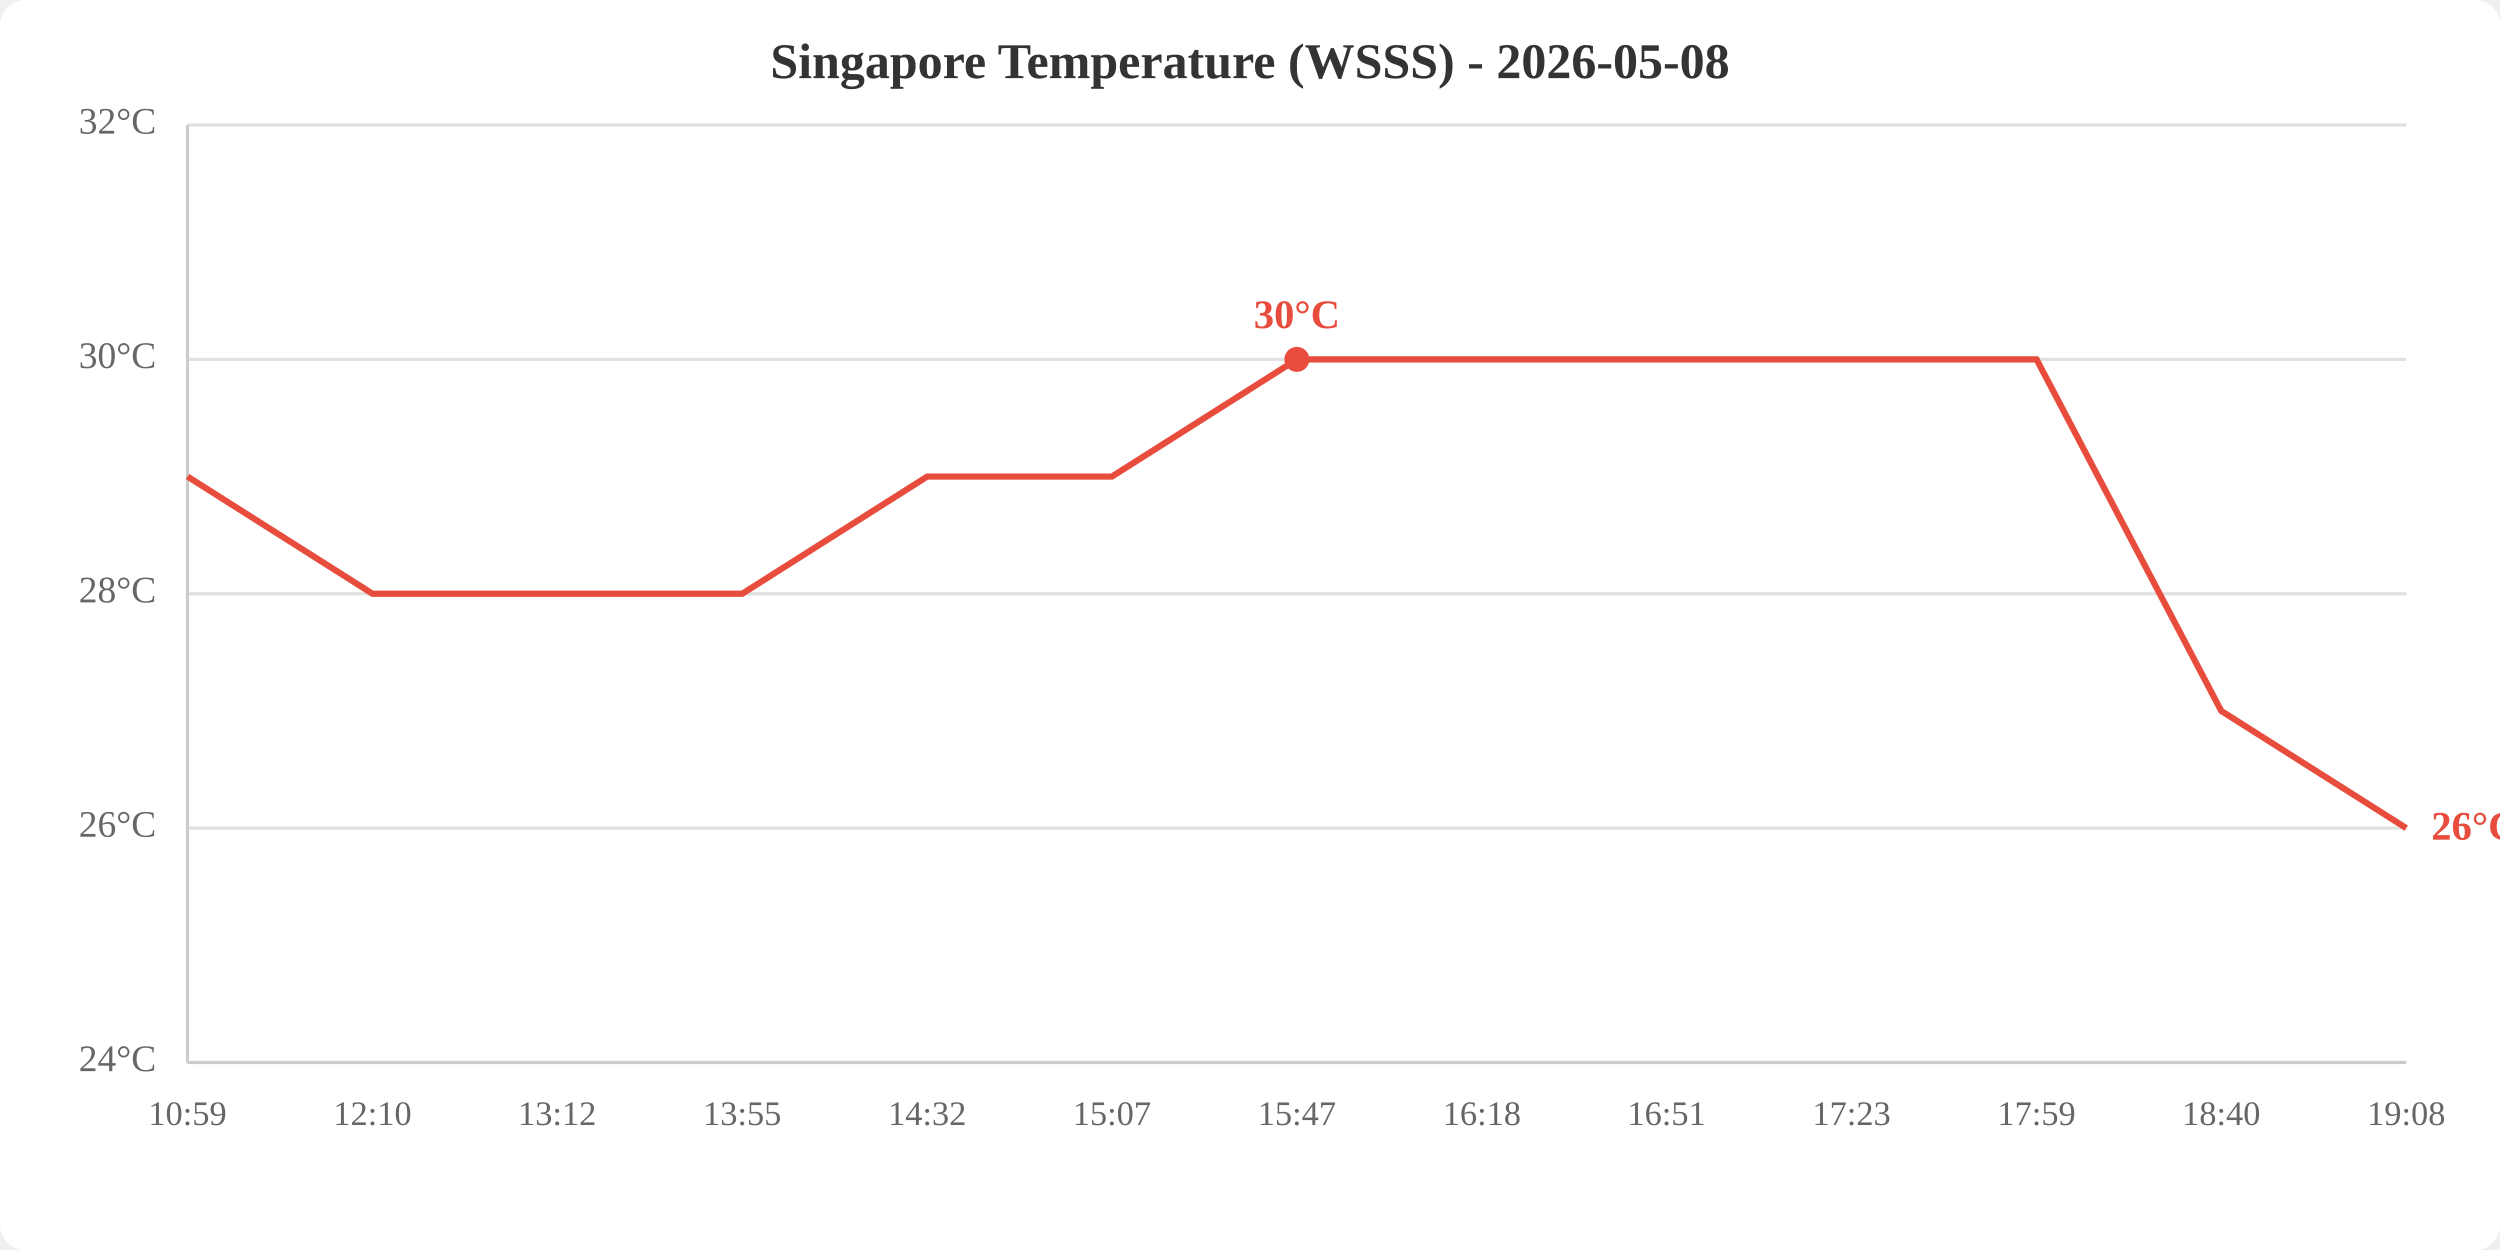
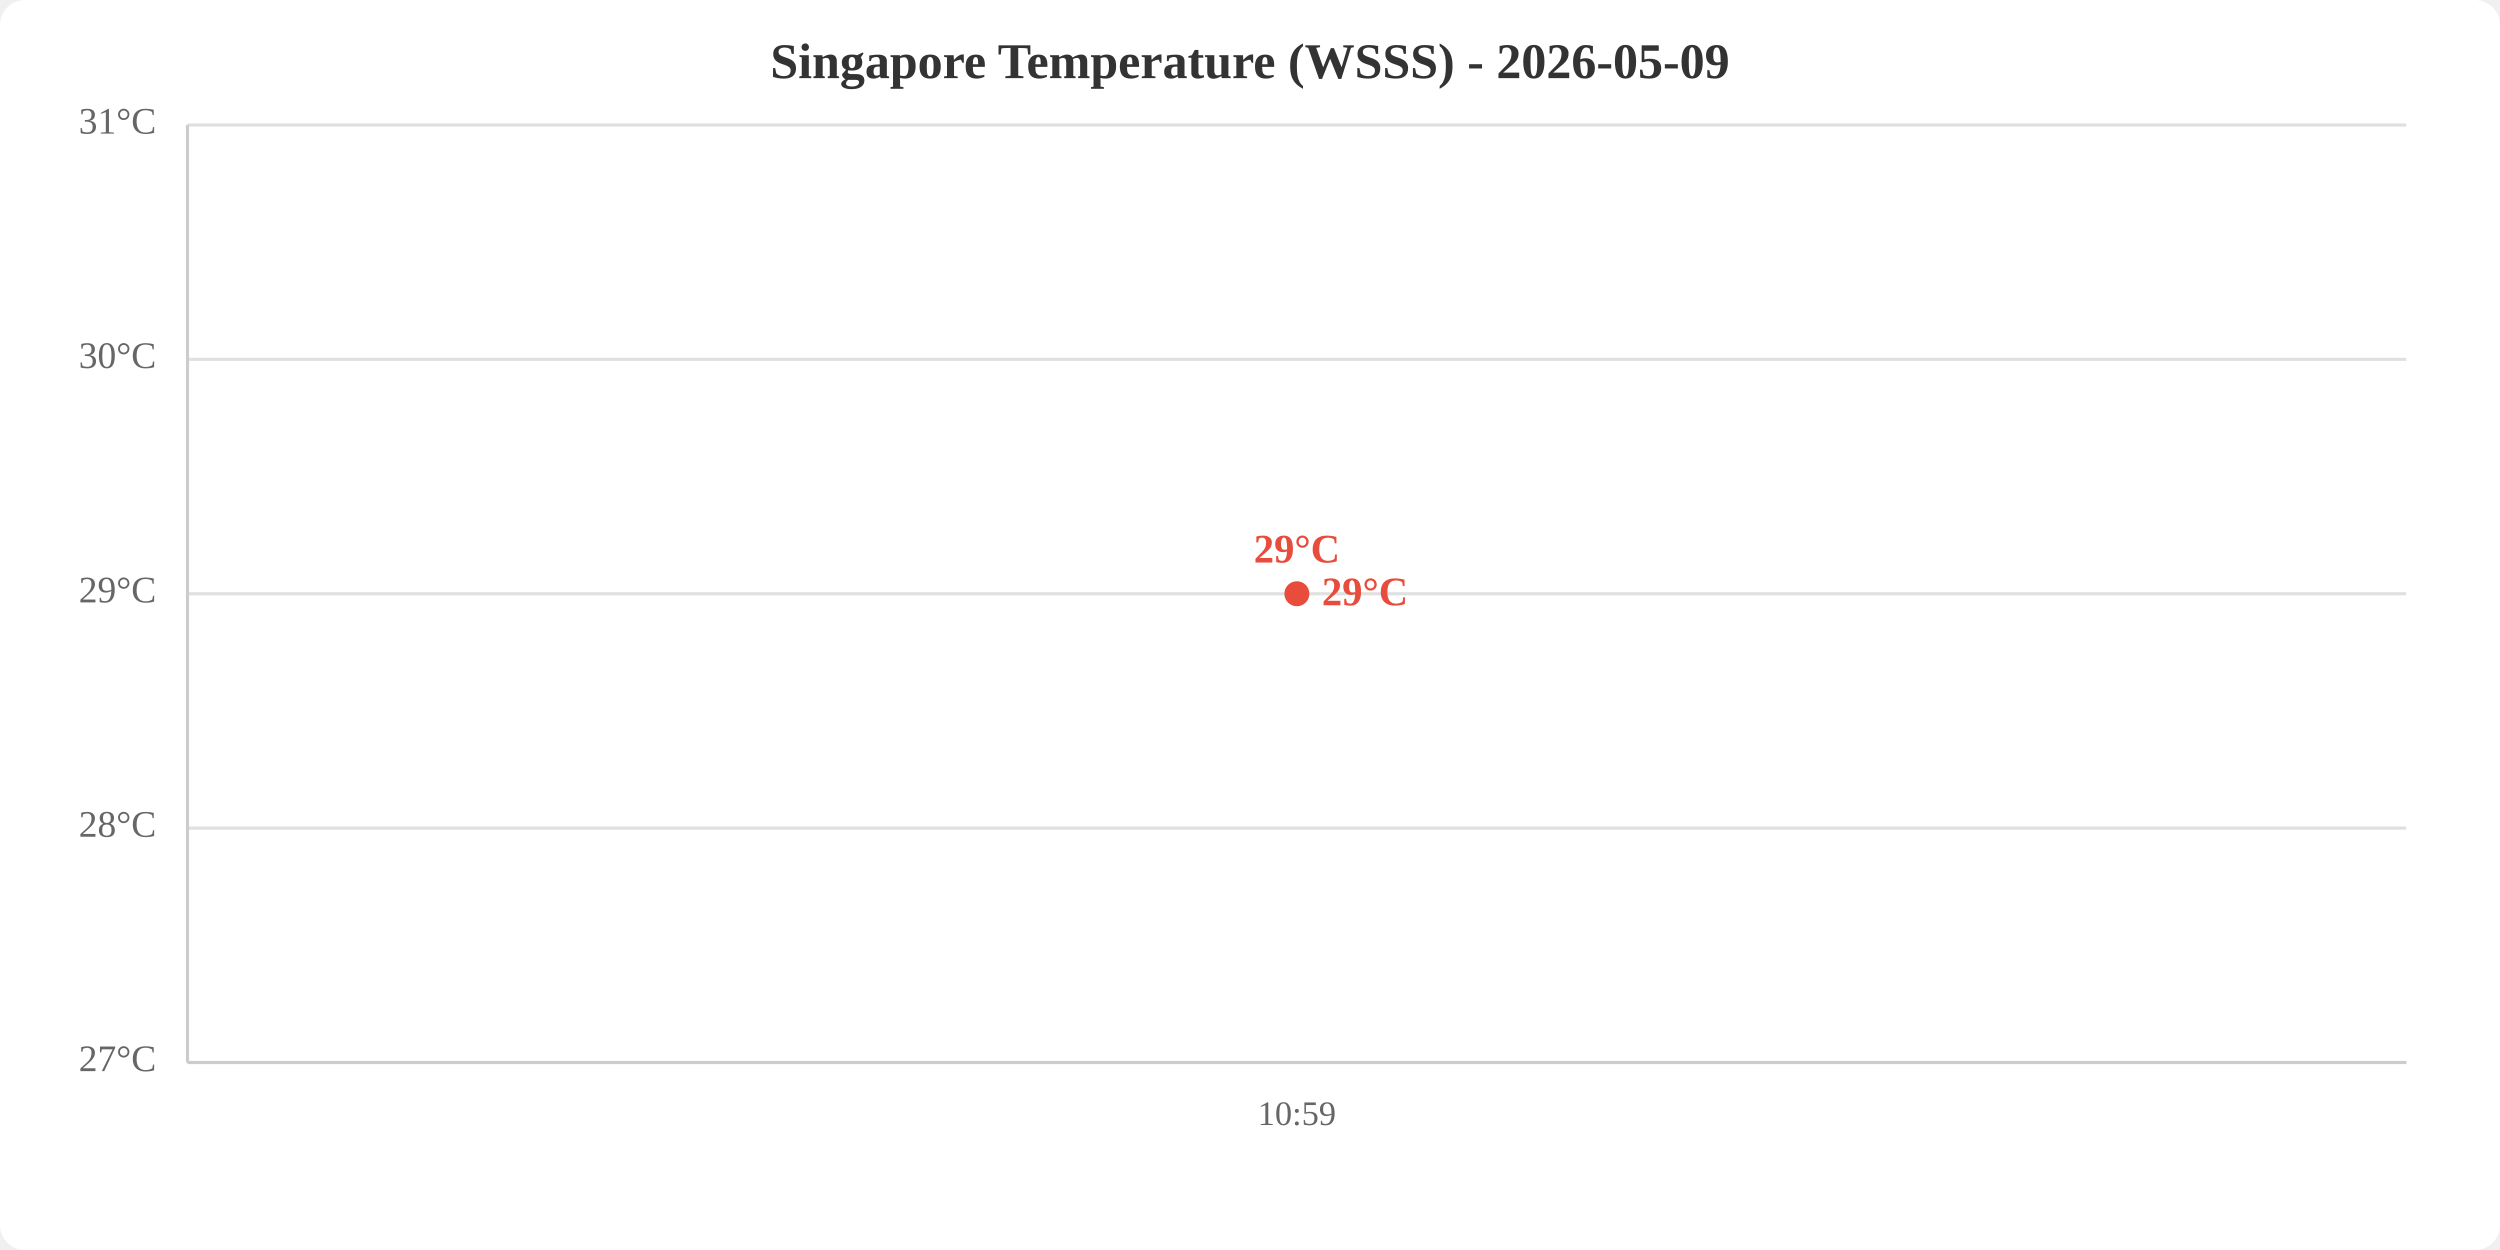
<svg xmlns="http://www.w3.org/2000/svg" viewBox="0 0 800 400" width="800" height="400">
  <rect width="800" height="400" fill="white" rx="8" />
-   <text x="400.0" y="25" text-anchor="middle" font-size="16" font-weight="bold" fill="#333">Singapore Temperature (WSSS) - 2026-05-08</text>
+   <text x="400.0" y="25" text-anchor="middle" font-size="16" font-weight="bold" fill="#333">Singapore Temperature (WSSS) - 2026-05-09</text>
  <line x1="60" y1="340.0" x2="770" y2="340.0" stroke="#e0e0e0" stroke-width="1" />
  <line x1="60" y1="265.0" x2="770" y2="265.0" stroke="#e0e0e0" stroke-width="1" />
  <line x1="60" y1="190.0" x2="770" y2="190.0" stroke="#e0e0e0" stroke-width="1" />
  <line x1="60" y1="115.0" x2="770" y2="115.0" stroke="#e0e0e0" stroke-width="1" />
  <line x1="60" y1="40.0" x2="770" y2="40.0" stroke="#e0e0e0" stroke-width="1" />
-   <text x="50" y="340.0" text-anchor="end" dominant-baseline="middle" fill="#666" font-size="12">24°C</text>
-   <text x="50" y="265.0" text-anchor="end" dominant-baseline="middle" fill="#666" font-size="12">26°C</text>
-   <text x="50" y="190.0" text-anchor="end" dominant-baseline="middle" fill="#666" font-size="12">28°C</text>
+   <text x="50" y="340.0" text-anchor="end" dominant-baseline="middle" fill="#666" font-size="12">27°C</text>
+   <text x="50" y="265.0" text-anchor="end" dominant-baseline="middle" fill="#666" font-size="12">28°C</text>
+   <text x="50" y="190.0" text-anchor="end" dominant-baseline="middle" fill="#666" font-size="12">29°C</text>
  <text x="50" y="115.0" text-anchor="end" dominant-baseline="middle" fill="#666" font-size="12">30°C</text>
-   <text x="50" y="40.0" text-anchor="end" dominant-baseline="middle" fill="#666" font-size="12">32°C</text>
-   <text x="60.0" y="360" text-anchor="middle" fill="#666" font-size="11">10:59</text>
-   <text x="119.2" y="360" text-anchor="middle" fill="#666" font-size="11">12:10</text>
-   <text x="178.3" y="360" text-anchor="middle" fill="#666" font-size="11">13:12</text>
-   <text x="237.5" y="360" text-anchor="middle" fill="#666" font-size="11">13:55</text>
-   <text x="296.7" y="360" text-anchor="middle" fill="#666" font-size="11">14:32</text>
-   <text x="355.8" y="360" text-anchor="middle" fill="#666" font-size="11">15:07</text>
-   <text x="415.0" y="360" text-anchor="middle" fill="#666" font-size="11">15:47</text>
-   <text x="474.2" y="360" text-anchor="middle" fill="#666" font-size="11">16:18</text>
-   <text x="533.3" y="360" text-anchor="middle" fill="#666" font-size="11">16:51</text>
-   <text x="592.5" y="360" text-anchor="middle" fill="#666" font-size="11">17:23</text>
-   <text x="651.7" y="360" text-anchor="middle" fill="#666" font-size="11">17:59</text>
-   <text x="710.8" y="360" text-anchor="middle" fill="#666" font-size="11">18:40</text>
-   <text x="770.0" y="360" text-anchor="middle" fill="#666" font-size="11">19:08</text>
+   <text x="50" y="40.0" text-anchor="end" dominant-baseline="middle" fill="#666" font-size="12">31°C</text>
+   <text x="415.0" y="360" text-anchor="middle" fill="#666" font-size="11">10:59</text>
  <line x1="60" y1="40" x2="60" y2="340" stroke="#ccc" stroke-width="1" />
  <line x1="60" y1="340" x2="770" y2="340" stroke="#ccc" stroke-width="1" />
-   <polyline points="60.0,152.5 119.2,190.0 178.3,190.0 237.5,190.0 296.7,152.5 355.8,152.5 415.0,115.0 474.2,115.0 533.3,115.0 592.5,115.0 651.7,115.0 710.8,227.5 770.0,265.0" fill="none" stroke="#e74c3c" stroke-width="2" />
-   <circle cx="415.0" cy="115.0" r="4" fill="#e74c3c" />
-   <text x="415.0" y="105.0" text-anchor="middle" fill="#e74c3c" font-size="13" font-weight="bold">30°C</text>
-   <text x="778.0" y="265.0" fill="#e74c3c" font-size="13" font-weight="bold" dominant-baseline="middle">26°C</text>
+   <polyline points="415.0,190.0" fill="none" stroke="#e74c3c" stroke-width="2" />
+   <circle cx="415.0" cy="190.0" r="4" fill="#e74c3c" />
+   <text x="415.0" y="180.0" text-anchor="middle" fill="#e74c3c" font-size="13" font-weight="bold">29°C</text>
+   <text x="423.0" y="190.0" fill="#e74c3c" font-size="13" font-weight="bold" dominant-baseline="middle">29°C</text>
</svg>
